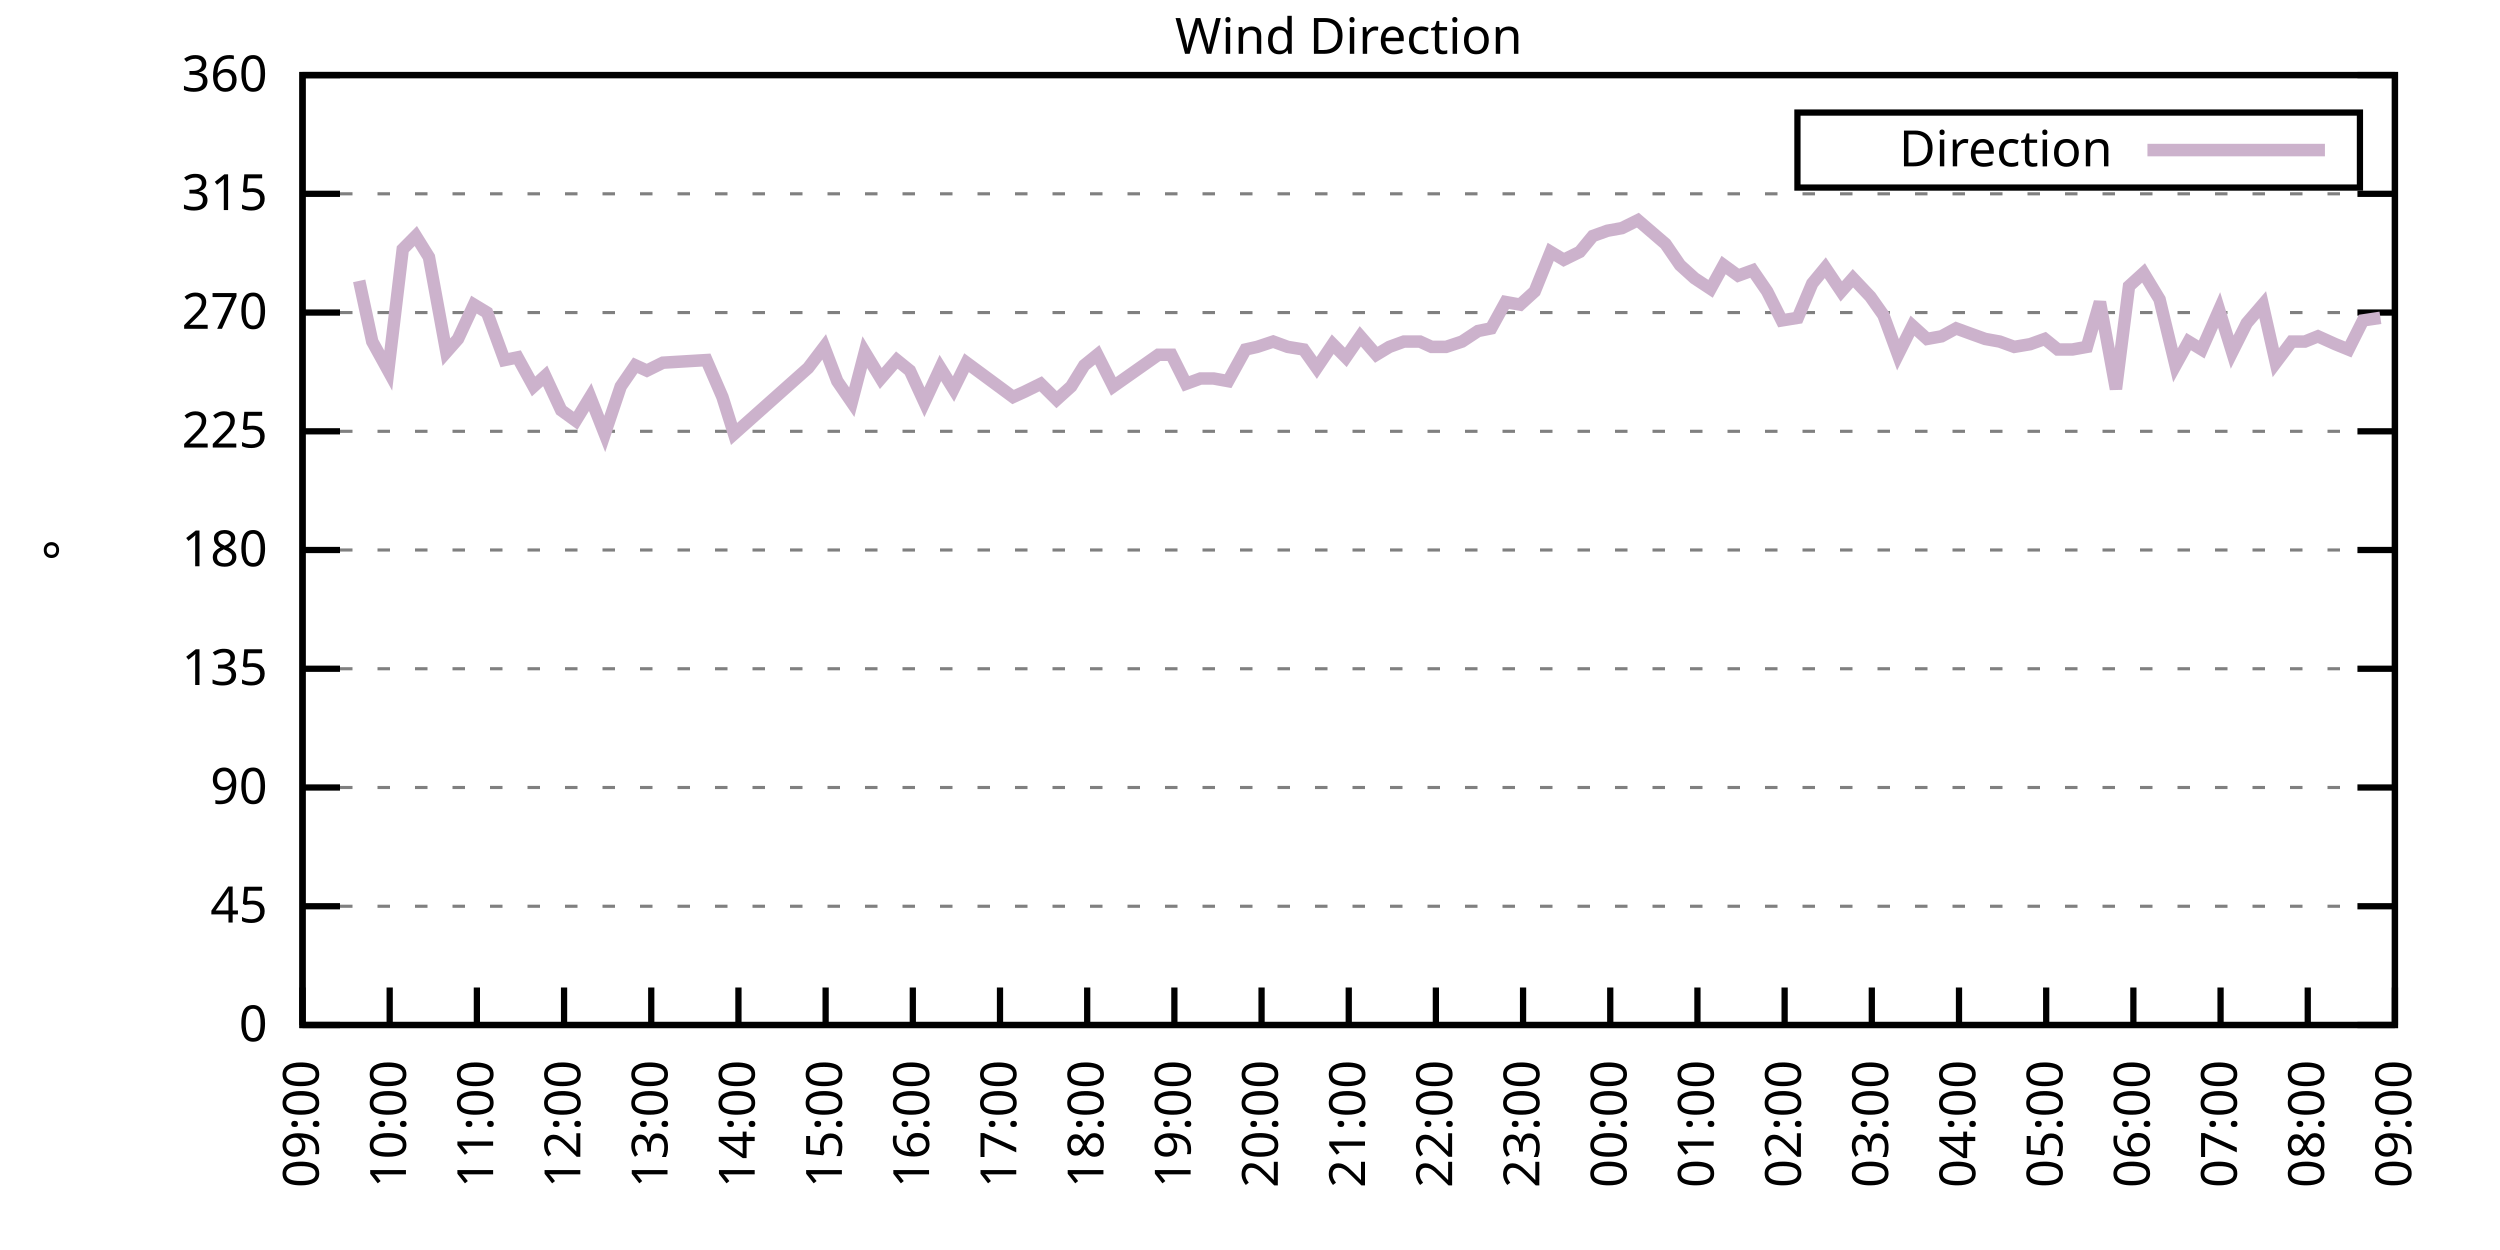
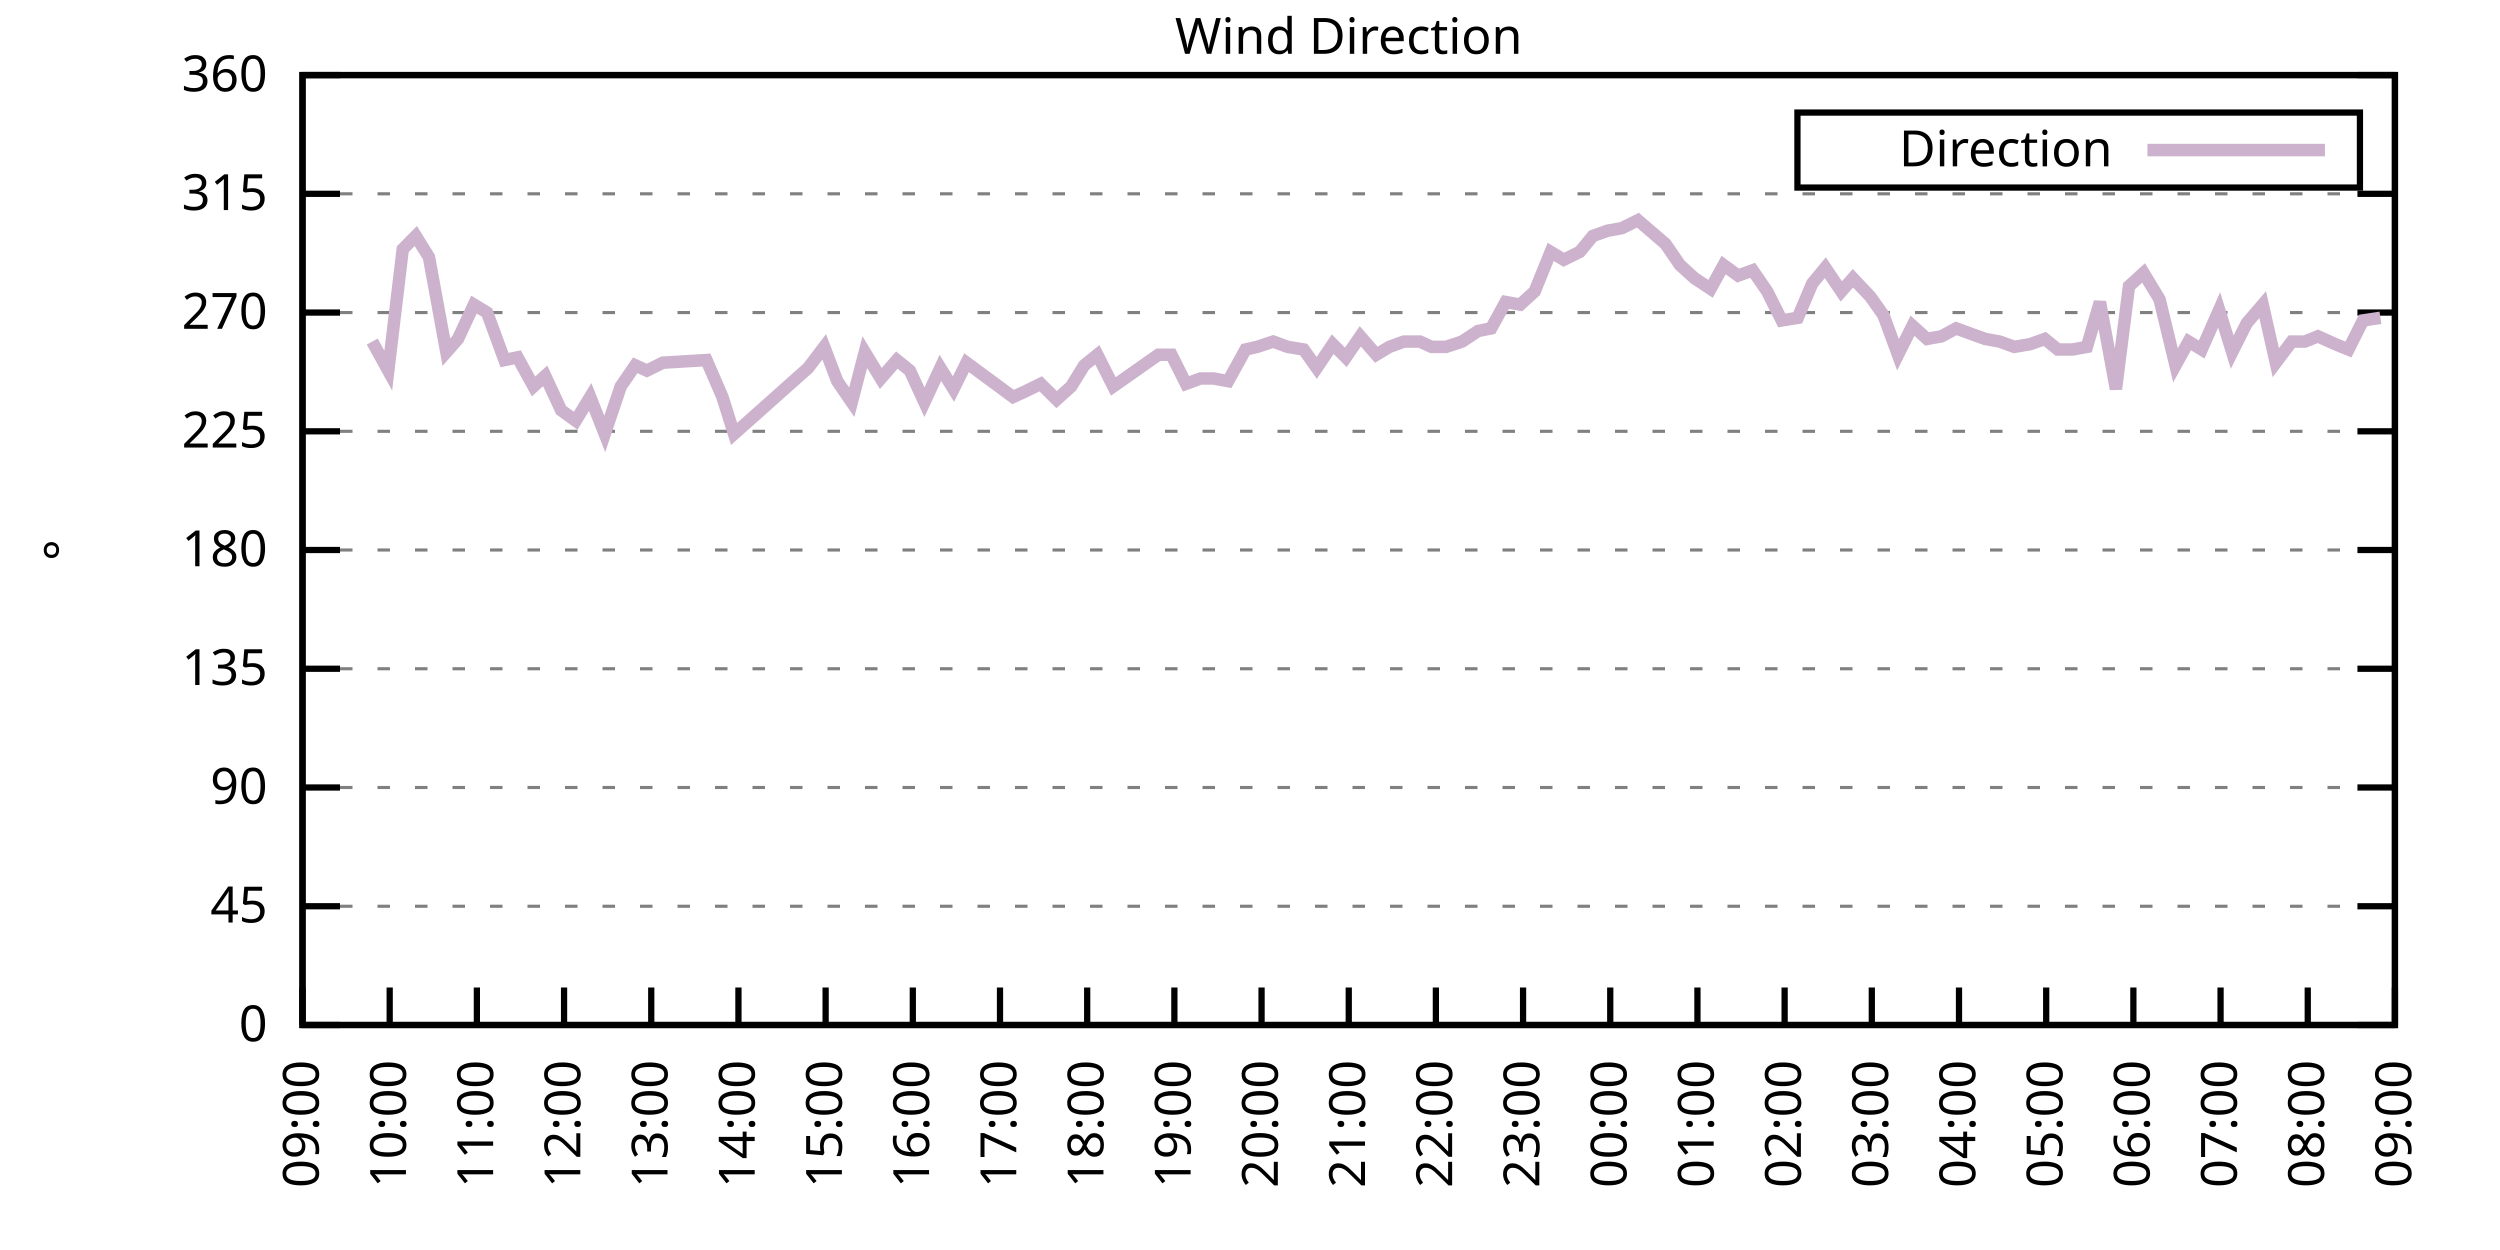
<svg xmlns="http://www.w3.org/2000/svg" xmlns:xlink="http://www.w3.org/1999/xlink" width="400" height="200" viewBox="0 0 400 200">
  <g id="gnuplot_canvas">
    <rect x="0" y="0" width="400" height="200" fill="none" />
    <defs>
      <circle id="gpDot" r="0.5" stroke-width="0.5" stroke="currentColor" />
      <path id="gpPt0" stroke-width="0.333" stroke="currentColor" d="M-1,0 h2 M0,-1 v2" />
      <path id="gpPt1" stroke-width="0.333" stroke="currentColor" d="M-1,-1 L1,1 M1,-1 L-1,1" />
      <path id="gpPt2" stroke-width="0.333" stroke="currentColor" d="M-1,0 L1,0 M0,-1 L0,1 M-1,-1 L1,1 M-1,1 L1,-1" />
      <rect id="gpPt3" stroke-width="0.333" stroke="currentColor" x="-1" y="-1" width="2" height="2" />
      <rect id="gpPt4" stroke-width="0.333" stroke="currentColor" fill="currentColor" x="-1" y="-1" width="2" height="2" />
      <circle id="gpPt5" stroke-width="0.333" stroke="currentColor" cx="0" cy="0" r="1" />
      <use xlink:href="#gpPt5" id="gpPt6" fill="currentColor" stroke="none" />
      <path id="gpPt7" stroke-width="0.333" stroke="currentColor" d="M0,-1.33 L-1.33,0.67 L1.33,0.67 z" />
      <use xlink:href="#gpPt7" id="gpPt8" fill="currentColor" stroke="none" />
      <use xlink:href="#gpPt7" id="gpPt9" stroke="currentColor" transform="rotate(180)" />
      <use xlink:href="#gpPt9" id="gpPt10" fill="currentColor" stroke="none" />
      <use xlink:href="#gpPt3" id="gpPt11" stroke="currentColor" transform="rotate(45)" />
      <use xlink:href="#gpPt11" id="gpPt12" fill="currentColor" stroke="none" />
      <path id="gpPt13" stroke-width="0.333" stroke="currentColor" d="M0,1.330 L1.265,0.411 L0.782,-1.067 L-0.782,-1.076 L-1.265,0.411 z" />
      <use xlink:href="#gpPt13" id="gpPt14" fill="currentColor" stroke="none" />
      <filter id="textbox" filterUnits="objectBoundingBox" x="0" y="0" height="1" width="1">
        <feFlood flood-color="white" flood-opacity="1" result="bgnd" />
        <feComposite in="SourceGraphic" in2="bgnd" operator="atop" />
      </filter>
      <filter id="greybox" filterUnits="objectBoundingBox" x="0" y="0" height="1" width="1">
        <feFlood flood-color="lightgrey" flood-opacity="1" result="grey" />
        <feComposite in="SourceGraphic" in2="grey" operator="atop" />
      </filter>
    </defs>
    <g fill="none" color="white" stroke="currentColor" stroke-width="1.00" stroke-linecap="butt" stroke-linejoin="miter">
</g>
    <g fill="none" color="black" stroke="currentColor" stroke-width="1.00" stroke-linecap="butt" stroke-linejoin="miter">
      <g stroke="none" shape-rendering="crispEdges">
        <polygon fill="rgb(255, 255, 255)" points="48.40,164.00 383.18,164.00 383.18,12.02 48.40,12.02 " />
      </g>
    </g>
    <g fill="none" color="black" stroke="currentColor" stroke-width="1.00" stroke-linecap="butt" stroke-linejoin="miter">
</g>
    <g fill="none" color="black" stroke="black" stroke-width="0.50" stroke-linecap="butt" stroke-linejoin="miter">
</g>
    <g fill="none" color="gray" stroke="currentColor" stroke-width="0.50" stroke-linecap="butt" stroke-linejoin="miter">
      <path stroke="gray" stroke-dasharray="2,4" class="gridline" d="M48.40,164.00 L383.19,164.00  " />
    </g>
    <g fill="none" color="gray" stroke="gray" stroke-width="1.00" stroke-linecap="butt" stroke-linejoin="miter">
</g>
    <g fill="none" color="black" stroke="currentColor" stroke-width="1.00" stroke-linecap="butt" stroke-linejoin="miter">
      <path stroke="black" d="M48.40,164.00 L54.40,164.00 M383.19,164.00 L377.19,164.00  " />
      <g transform="translate(42.80,166.60)" stroke="none" fill="black" font-family="Sans" font-size="8.00" text-anchor="end">
        <text>
          <tspan font-family="Sans"> 0</tspan>
        </text>
      </g>
    </g>
    <g fill="none" color="black" stroke="currentColor" stroke-width="1.00" stroke-linecap="butt" stroke-linejoin="miter">
</g>
    <g fill="none" color="black" stroke="black" stroke-width="0.50" stroke-linecap="butt" stroke-linejoin="miter">
</g>
    <g fill="none" color="gray" stroke="currentColor" stroke-width="0.50" stroke-linecap="butt" stroke-linejoin="miter">
      <path stroke="gray" stroke-dasharray="2,4" class="gridline" d="M48.40,145.00 L383.19,145.00  " />
    </g>
    <g fill="none" color="gray" stroke="gray" stroke-width="1.00" stroke-linecap="butt" stroke-linejoin="miter">
</g>
    <g fill="none" color="black" stroke="currentColor" stroke-width="1.00" stroke-linecap="butt" stroke-linejoin="miter">
      <path stroke="black" d="M48.40,145.00 L54.40,145.00 M383.19,145.00 L377.19,145.00  " />
      <g transform="translate(42.80,147.60)" stroke="none" fill="black" font-family="Sans" font-size="8.00" text-anchor="end">
        <text>
          <tspan font-family="Sans"> 45</tspan>
        </text>
      </g>
    </g>
    <g fill="none" color="black" stroke="currentColor" stroke-width="1.00" stroke-linecap="butt" stroke-linejoin="miter">
</g>
    <g fill="none" color="black" stroke="black" stroke-width="0.50" stroke-linecap="butt" stroke-linejoin="miter">
</g>
    <g fill="none" color="gray" stroke="currentColor" stroke-width="0.50" stroke-linecap="butt" stroke-linejoin="miter">
      <path stroke="gray" stroke-dasharray="2,4" class="gridline" d="M48.40,126.00 L383.19,126.00  " />
    </g>
    <g fill="none" color="gray" stroke="gray" stroke-width="1.00" stroke-linecap="butt" stroke-linejoin="miter">
</g>
    <g fill="none" color="black" stroke="currentColor" stroke-width="1.00" stroke-linecap="butt" stroke-linejoin="miter">
      <path stroke="black" d="M48.40,126.00 L54.40,126.00 M383.19,126.00 L377.19,126.00  " />
      <g transform="translate(42.80,128.60)" stroke="none" fill="black" font-family="Sans" font-size="8.00" text-anchor="end">
        <text>
          <tspan font-family="Sans"> 90</tspan>
        </text>
      </g>
    </g>
    <g fill="none" color="black" stroke="currentColor" stroke-width="1.00" stroke-linecap="butt" stroke-linejoin="miter">
</g>
    <g fill="none" color="black" stroke="black" stroke-width="0.50" stroke-linecap="butt" stroke-linejoin="miter">
</g>
    <g fill="none" color="gray" stroke="currentColor" stroke-width="0.50" stroke-linecap="butt" stroke-linejoin="miter">
      <path stroke="gray" stroke-dasharray="2,4" class="gridline" d="M48.40,107.00 L383.19,107.00  " />
    </g>
    <g fill="none" color="gray" stroke="gray" stroke-width="1.00" stroke-linecap="butt" stroke-linejoin="miter">
</g>
    <g fill="none" color="black" stroke="currentColor" stroke-width="1.00" stroke-linecap="butt" stroke-linejoin="miter">
      <path stroke="black" d="M48.40,107.00 L54.40,107.00 M383.19,107.00 L377.19,107.00  " />
      <g transform="translate(42.80,109.60)" stroke="none" fill="black" font-family="Sans" font-size="8.00" text-anchor="end">
        <text>
          <tspan font-family="Sans"> 135</tspan>
        </text>
      </g>
    </g>
    <g fill="none" color="black" stroke="currentColor" stroke-width="1.00" stroke-linecap="butt" stroke-linejoin="miter">
</g>
    <g fill="none" color="black" stroke="black" stroke-width="0.50" stroke-linecap="butt" stroke-linejoin="miter">
</g>
    <g fill="none" color="gray" stroke="currentColor" stroke-width="0.50" stroke-linecap="butt" stroke-linejoin="miter">
      <path stroke="gray" stroke-dasharray="2,4" class="gridline" d="M48.40,88.00 L383.19,88.00  " />
    </g>
    <g fill="none" color="gray" stroke="gray" stroke-width="1.00" stroke-linecap="butt" stroke-linejoin="miter">
</g>
    <g fill="none" color="black" stroke="currentColor" stroke-width="1.00" stroke-linecap="butt" stroke-linejoin="miter">
      <path stroke="black" d="M48.40,88.00 L54.40,88.00 M383.19,88.00 L377.19,88.00  " />
      <g transform="translate(42.80,90.60)" stroke="none" fill="black" font-family="Sans" font-size="8.00" text-anchor="end">
        <text>
          <tspan font-family="Sans"> 180</tspan>
        </text>
      </g>
    </g>
    <g fill="none" color="black" stroke="currentColor" stroke-width="1.00" stroke-linecap="butt" stroke-linejoin="miter">
</g>
    <g fill="none" color="black" stroke="black" stroke-width="0.50" stroke-linecap="butt" stroke-linejoin="miter">
</g>
    <g fill="none" color="gray" stroke="currentColor" stroke-width="0.50" stroke-linecap="butt" stroke-linejoin="miter">
      <path stroke="gray" stroke-dasharray="2,4" class="gridline" d="M48.40,69.01 L383.19,69.01  " />
    </g>
    <g fill="none" color="gray" stroke="gray" stroke-width="1.00" stroke-linecap="butt" stroke-linejoin="miter">
</g>
    <g fill="none" color="black" stroke="currentColor" stroke-width="1.00" stroke-linecap="butt" stroke-linejoin="miter">
      <path stroke="black" d="M48.40,69.01 L54.40,69.01 M383.19,69.01 L377.19,69.01  " />
      <g transform="translate(42.80,71.61)" stroke="none" fill="black" font-family="Sans" font-size="8.00" text-anchor="end">
        <text>
          <tspan font-family="Sans"> 225</tspan>
        </text>
      </g>
    </g>
    <g fill="none" color="black" stroke="currentColor" stroke-width="1.00" stroke-linecap="butt" stroke-linejoin="miter">
</g>
    <g fill="none" color="black" stroke="black" stroke-width="0.50" stroke-linecap="butt" stroke-linejoin="miter">
</g>
    <g fill="none" color="gray" stroke="currentColor" stroke-width="0.50" stroke-linecap="butt" stroke-linejoin="miter">
      <path stroke="gray" stroke-dasharray="2,4" class="gridline" d="M48.40,50.01 L383.19,50.01  " />
    </g>
    <g fill="none" color="gray" stroke="gray" stroke-width="1.00" stroke-linecap="butt" stroke-linejoin="miter">
</g>
    <g fill="none" color="black" stroke="currentColor" stroke-width="1.00" stroke-linecap="butt" stroke-linejoin="miter">
      <path stroke="black" d="M48.40,50.01 L54.40,50.01 M383.19,50.01 L377.19,50.01  " />
      <g transform="translate(42.80,52.61)" stroke="none" fill="black" font-family="Sans" font-size="8.00" text-anchor="end">
        <text>
          <tspan font-family="Sans"> 270</tspan>
        </text>
      </g>
    </g>
    <g fill="none" color="black" stroke="currentColor" stroke-width="1.00" stroke-linecap="butt" stroke-linejoin="miter">
</g>
    <g fill="none" color="black" stroke="black" stroke-width="0.50" stroke-linecap="butt" stroke-linejoin="miter">
</g>
    <g fill="none" color="gray" stroke="currentColor" stroke-width="0.50" stroke-linecap="butt" stroke-linejoin="miter">
      <path stroke="gray" stroke-dasharray="2,4" class="gridline" d="M48.40,31.01 L383.19,31.01  " />
    </g>
    <g fill="none" color="gray" stroke="gray" stroke-width="1.00" stroke-linecap="butt" stroke-linejoin="miter">
</g>
    <g fill="none" color="black" stroke="currentColor" stroke-width="1.00" stroke-linecap="butt" stroke-linejoin="miter">
      <path stroke="black" d="M48.40,31.01 L54.40,31.01 M383.19,31.01 L377.19,31.01  " />
      <g transform="translate(42.80,33.61)" stroke="none" fill="black" font-family="Sans" font-size="8.00" text-anchor="end">
        <text>
          <tspan font-family="Sans"> 315</tspan>
        </text>
      </g>
    </g>
    <g fill="none" color="black" stroke="currentColor" stroke-width="1.00" stroke-linecap="butt" stroke-linejoin="miter">
</g>
    <g fill="none" color="black" stroke="black" stroke-width="0.50" stroke-linecap="butt" stroke-linejoin="miter">
</g>
    <g fill="none" color="gray" stroke="currentColor" stroke-width="0.50" stroke-linecap="butt" stroke-linejoin="miter">
      <path stroke="gray" stroke-dasharray="2,4" class="gridline" d="M48.40,12.01 L383.19,12.01  " />
    </g>
    <g fill="none" color="gray" stroke="gray" stroke-width="1.00" stroke-linecap="butt" stroke-linejoin="miter">
</g>
    <g fill="none" color="black" stroke="currentColor" stroke-width="1.00" stroke-linecap="butt" stroke-linejoin="miter">
      <path stroke="black" d="M48.40,12.01 L54.40,12.01 M383.19,12.01 L377.19,12.01  " />
      <g transform="translate(42.80,14.61)" stroke="none" fill="black" font-family="Sans" font-size="8.00" text-anchor="end">
        <text>
          <tspan font-family="Sans"> 360</tspan>
        </text>
      </g>
    </g>
    <g fill="none" color="black" stroke="currentColor" stroke-width="1.00" stroke-linecap="butt" stroke-linejoin="miter">
      <path stroke="black" d="M48.40,164.00 L48.40,158.00  " />
      <g transform="translate(51.00,169.60) rotate(270.00)" stroke="none" fill="black" font-family="Sans" font-size="8.00" text-anchor="end">
        <text>
          <tspan font-family="Sans">09:00</tspan>
        </text>
      </g>
    </g>
    <g fill="none" color="black" stroke="currentColor" stroke-width="1.00" stroke-linecap="butt" stroke-linejoin="miter">
      <path stroke="black" d="M62.35,164.00 L62.35,158.00  " />
      <g transform="translate(64.95,169.60) rotate(270.00)" stroke="none" fill="black" font-family="Sans" font-size="8.00" text-anchor="end">
        <text>
          <tspan font-family="Sans">10:00</tspan>
        </text>
      </g>
    </g>
    <g fill="none" color="black" stroke="currentColor" stroke-width="1.00" stroke-linecap="butt" stroke-linejoin="miter">
      <path stroke="black" d="M76.30,164.00 L76.30,158.00  " />
      <g transform="translate(78.90,169.60) rotate(270.00)" stroke="none" fill="black" font-family="Sans" font-size="8.00" text-anchor="end">
        <text>
          <tspan font-family="Sans">11:00</tspan>
        </text>
      </g>
    </g>
    <g fill="none" color="black" stroke="currentColor" stroke-width="1.00" stroke-linecap="butt" stroke-linejoin="miter">
      <path stroke="black" d="M90.25,164.00 L90.25,158.00  " />
      <g transform="translate(92.85,169.60) rotate(270.00)" stroke="none" fill="black" font-family="Sans" font-size="8.00" text-anchor="end">
        <text>
          <tspan font-family="Sans">12:00</tspan>
        </text>
      </g>
    </g>
    <g fill="none" color="black" stroke="currentColor" stroke-width="1.00" stroke-linecap="butt" stroke-linejoin="miter">
      <path stroke="black" d="M104.20,164.00 L104.20,158.00  " />
      <g transform="translate(106.80,169.60) rotate(270.00)" stroke="none" fill="black" font-family="Sans" font-size="8.00" text-anchor="end">
        <text>
          <tspan font-family="Sans">13:00</tspan>
        </text>
      </g>
    </g>
    <g fill="none" color="black" stroke="currentColor" stroke-width="1.00" stroke-linecap="butt" stroke-linejoin="miter">
      <path stroke="black" d="M118.15,164.00 L118.15,158.00  " />
      <g transform="translate(120.75,169.60) rotate(270.00)" stroke="none" fill="black" font-family="Sans" font-size="8.00" text-anchor="end">
        <text>
          <tspan font-family="Sans">14:00</tspan>
        </text>
      </g>
    </g>
    <g fill="none" color="black" stroke="currentColor" stroke-width="1.00" stroke-linecap="butt" stroke-linejoin="miter">
      <path stroke="black" d="M132.10,164.00 L132.10,158.00  " />
      <g transform="translate(134.70,169.60) rotate(270.00)" stroke="none" fill="black" font-family="Sans" font-size="8.00" text-anchor="end">
        <text>
          <tspan font-family="Sans">15:00</tspan>
        </text>
      </g>
    </g>
    <g fill="none" color="black" stroke="currentColor" stroke-width="1.00" stroke-linecap="butt" stroke-linejoin="miter">
      <path stroke="black" d="M146.05,164.00 L146.05,158.00  " />
      <g transform="translate(148.65,169.60) rotate(270.00)" stroke="none" fill="black" font-family="Sans" font-size="8.00" text-anchor="end">
        <text>
          <tspan font-family="Sans">16:00</tspan>
        </text>
      </g>
    </g>
    <g fill="none" color="black" stroke="currentColor" stroke-width="1.00" stroke-linecap="butt" stroke-linejoin="miter">
      <path stroke="black" d="M160.00,164.00 L160.00,158.00  " />
      <g transform="translate(162.60,169.60) rotate(270.00)" stroke="none" fill="black" font-family="Sans" font-size="8.00" text-anchor="end">
        <text>
          <tspan font-family="Sans">17:00</tspan>
        </text>
      </g>
    </g>
    <g fill="none" color="black" stroke="currentColor" stroke-width="1.00" stroke-linecap="butt" stroke-linejoin="miter">
      <path stroke="black" d="M173.95,164.00 L173.95,158.00  " />
      <g transform="translate(176.55,169.60) rotate(270.00)" stroke="none" fill="black" font-family="Sans" font-size="8.00" text-anchor="end">
        <text>
          <tspan font-family="Sans">18:00</tspan>
        </text>
      </g>
    </g>
    <g fill="none" color="black" stroke="currentColor" stroke-width="1.00" stroke-linecap="butt" stroke-linejoin="miter">
      <path stroke="black" d="M187.90,164.00 L187.90,158.00  " />
      <g transform="translate(190.50,169.60) rotate(270.00)" stroke="none" fill="black" font-family="Sans" font-size="8.00" text-anchor="end">
        <text>
          <tspan font-family="Sans">19:00</tspan>
        </text>
      </g>
    </g>
    <g fill="none" color="black" stroke="currentColor" stroke-width="1.00" stroke-linecap="butt" stroke-linejoin="miter">
      <path stroke="black" d="M201.85,164.00 L201.85,158.00  " />
      <g transform="translate(204.45,169.60) rotate(270.00)" stroke="none" fill="black" font-family="Sans" font-size="8.00" text-anchor="end">
        <text>
          <tspan font-family="Sans">20:00</tspan>
        </text>
      </g>
    </g>
    <g fill="none" color="black" stroke="currentColor" stroke-width="1.00" stroke-linecap="butt" stroke-linejoin="miter">
      <path stroke="black" d="M215.80,164.00 L215.80,158.00  " />
      <g transform="translate(218.40,169.60) rotate(270.00)" stroke="none" fill="black" font-family="Sans" font-size="8.00" text-anchor="end">
        <text>
          <tspan font-family="Sans">21:00</tspan>
        </text>
      </g>
    </g>
    <g fill="none" color="black" stroke="currentColor" stroke-width="1.00" stroke-linecap="butt" stroke-linejoin="miter">
      <path stroke="black" d="M229.74,164.00 L229.74,158.00  " />
      <g transform="translate(232.34,169.60) rotate(270.00)" stroke="none" fill="black" font-family="Sans" font-size="8.00" text-anchor="end">
        <text>
          <tspan font-family="Sans">22:00</tspan>
        </text>
      </g>
    </g>
    <g fill="none" color="black" stroke="currentColor" stroke-width="1.00" stroke-linecap="butt" stroke-linejoin="miter">
      <path stroke="black" d="M243.69,164.00 L243.69,158.00  " />
      <g transform="translate(246.29,169.60) rotate(270.00)" stroke="none" fill="black" font-family="Sans" font-size="8.00" text-anchor="end">
        <text>
          <tspan font-family="Sans">23:00</tspan>
        </text>
      </g>
    </g>
    <g fill="none" color="black" stroke="currentColor" stroke-width="1.00" stroke-linecap="butt" stroke-linejoin="miter">
      <path stroke="black" d="M257.64,164.00 L257.64,158.00  " />
      <g transform="translate(260.24,169.60) rotate(270.00)" stroke="none" fill="black" font-family="Sans" font-size="8.00" text-anchor="end">
        <text>
          <tspan font-family="Sans">00:00</tspan>
        </text>
      </g>
    </g>
    <g fill="none" color="black" stroke="currentColor" stroke-width="1.00" stroke-linecap="butt" stroke-linejoin="miter">
      <path stroke="black" d="M271.59,164.00 L271.59,158.00  " />
      <g transform="translate(274.19,169.60) rotate(270.00)" stroke="none" fill="black" font-family="Sans" font-size="8.00" text-anchor="end">
        <text>
          <tspan font-family="Sans">01:00</tspan>
        </text>
      </g>
    </g>
    <g fill="none" color="black" stroke="currentColor" stroke-width="1.00" stroke-linecap="butt" stroke-linejoin="miter">
      <path stroke="black" d="M285.54,164.00 L285.54,158.00  " />
      <g transform="translate(288.14,169.60) rotate(270.00)" stroke="none" fill="black" font-family="Sans" font-size="8.00" text-anchor="end">
        <text>
          <tspan font-family="Sans">02:00</tspan>
        </text>
      </g>
    </g>
    <g fill="none" color="black" stroke="currentColor" stroke-width="1.00" stroke-linecap="butt" stroke-linejoin="miter">
      <path stroke="black" d="M299.49,164.00 L299.49,158.00  " />
      <g transform="translate(302.09,169.60) rotate(270.00)" stroke="none" fill="black" font-family="Sans" font-size="8.00" text-anchor="end">
        <text>
          <tspan font-family="Sans">03:00</tspan>
        </text>
      </g>
    </g>
    <g fill="none" color="black" stroke="currentColor" stroke-width="1.00" stroke-linecap="butt" stroke-linejoin="miter">
      <path stroke="black" d="M313.44,164.00 L313.44,158.00  " />
      <g transform="translate(316.04,169.60) rotate(270.00)" stroke="none" fill="black" font-family="Sans" font-size="8.00" text-anchor="end">
        <text>
          <tspan font-family="Sans">04:00</tspan>
        </text>
      </g>
    </g>
    <g fill="none" color="black" stroke="currentColor" stroke-width="1.00" stroke-linecap="butt" stroke-linejoin="miter">
      <path stroke="black" d="M327.39,164.00 L327.39,158.00  " />
      <g transform="translate(329.99,169.60) rotate(270.00)" stroke="none" fill="black" font-family="Sans" font-size="8.00" text-anchor="end">
        <text>
          <tspan font-family="Sans">05:00</tspan>
        </text>
      </g>
    </g>
    <g fill="none" color="black" stroke="currentColor" stroke-width="1.00" stroke-linecap="butt" stroke-linejoin="miter">
      <path stroke="black" d="M341.34,164.00 L341.34,158.00  " />
      <g transform="translate(343.94,169.60) rotate(270.00)" stroke="none" fill="black" font-family="Sans" font-size="8.00" text-anchor="end">
        <text>
          <tspan font-family="Sans">06:00</tspan>
        </text>
      </g>
    </g>
    <g fill="none" color="black" stroke="currentColor" stroke-width="1.00" stroke-linecap="butt" stroke-linejoin="miter">
      <path stroke="black" d="M355.29,164.00 L355.29,158.00  " />
      <g transform="translate(357.89,169.60) rotate(270.00)" stroke="none" fill="black" font-family="Sans" font-size="8.00" text-anchor="end">
        <text>
          <tspan font-family="Sans">07:00</tspan>
        </text>
      </g>
    </g>
    <g fill="none" color="black" stroke="currentColor" stroke-width="1.00" stroke-linecap="butt" stroke-linejoin="miter">
      <path stroke="black" d="M369.24,164.00 L369.24,158.00  " />
      <g transform="translate(371.84,169.60) rotate(270.00)" stroke="none" fill="black" font-family="Sans" font-size="8.00" text-anchor="end">
        <text>
          <tspan font-family="Sans">08:00</tspan>
        </text>
      </g>
    </g>
    <g fill="none" color="black" stroke="currentColor" stroke-width="1.00" stroke-linecap="butt" stroke-linejoin="miter">
      <path stroke="black" d="M383.19,164.00 L383.19,158.00  " />
      <g transform="translate(385.79,169.60) rotate(270.00)" stroke="none" fill="black" font-family="Sans" font-size="8.00" text-anchor="end">
        <text>
          <tspan font-family="Sans">09:00</tspan>
        </text>
      </g>
    </g>
    <g fill="none" color="black" stroke="currentColor" stroke-width="1.00" stroke-linecap="butt" stroke-linejoin="miter">
</g>
    <g fill="none" color="black" stroke="currentColor" stroke-width="1.00" stroke-linecap="butt" stroke-linejoin="miter">
      <path stroke="black" d="M48.40,12.01 L48.40,164.00 L383.19,164.00 L383.19,12.01 L48.40,12.01 Z  " />
    </g>
    <g fill="none" color="black" stroke="currentColor" stroke-width="1.00" stroke-linecap="butt" stroke-linejoin="miter">
</g>
    <g fill="none" color="black" stroke="currentColor" stroke-width="1.00" stroke-linecap="butt" stroke-linejoin="miter">
      <path stroke="black" d="M287.59,30.01 L287.59,18.01 L377.59,18.01 L377.59,30.01 L287.59,30.01 Z  " />
    </g>
    <g id="Wind_direction_plot_1">
      <g fill="none" color="white" stroke="black" stroke-width="2.00" stroke-linecap="butt" stroke-linejoin="miter">
</g>
      <g fill="none" color="black" stroke="currentColor" stroke-width="2.00" stroke-linecap="butt" stroke-linejoin="miter">
        <g transform="translate(337.99,26.61)" stroke="none" fill="black" font-family="Sans" font-size="8.00" text-anchor="end">
          <text>
            <tspan font-family="Sans">Direction</tspan>
          </text>
        </g>
      </g>
      <g fill="none" color="black" stroke="currentColor" stroke-width="2.00" stroke-linecap="butt" stroke-linejoin="miter">
-         <path stroke="rgb(204, 178, 204)" d="M343.59,24.01 L371.99,24.01 M57.47,44.94 L59.56,54.65 L62.12,59.30 L64.44,39.87 L66.53,37.76 L68.63,41.14   L71.42,56.34 L73.28,54.23 L75.83,48.74 L77.93,50.01 L80.72,57.61 L82.81,57.18 L85.37,61.83 L87.23,60.14   L89.78,65.63 L92.11,67.32 L94.43,63.52 L96.76,69.43 L99.32,61.83 L101.64,58.45 L103.50,59.30 L106.06,58.03   L113.03,57.61 L115.59,63.52 L117.45,69.43 L129.31,58.87 L131.87,55.50 L133.96,60.98 L136.28,64.36 L138.37,56.34   L140.93,60.56 L143.49,57.61 L145.58,59.30 L147.91,64.36 L150.46,58.87 L152.56,62.25 L154.65,58.03 L162.09,63.52   L163.95,62.67 L166.51,61.41 L169.06,63.94 L171.39,61.83 L173.48,58.45 L175.57,56.76 L178.13,61.83 L185.34,56.76   L187.43,56.76 L189.76,61.41 L192.08,60.56 L194.17,60.56 L196.50,60.98 L199.29,55.92 L201.15,55.50 L203.71,54.65   L206.03,55.50 L208.59,55.92 L210.68,58.87 L213.24,55.07 L215.33,57.18 L217.65,53.81 L220.21,56.76 L222.30,55.50   L224.63,54.65 L227.19,54.65 L229.05,55.50 L231.37,55.50 L233.93,54.65 L236.49,52.96 L238.58,52.54 L240.90,48.32   L243.23,48.74 L245.55,46.63 L248.11,40.30 L250.20,41.56 L252.76,40.30 L254.85,37.76 L257.18,36.92 L259.50,36.50   L262.06,35.23 L266.48,39.03 L268.80,42.41 L271.13,44.52 L273.69,46.21 L275.78,42.41 L278.10,44.10 L280.43,43.25   L282.75,46.63 L285.08,51.27 L287.64,50.85 L289.96,45.36 L292.05,42.83 L294.61,46.63 L296.47,44.52 L299.26,47.47   L301.35,50.43 L303.68,56.76 L306.00,52.12 L308.33,54.23 L310.65,53.81 L312.98,52.54 L315.30,53.39 L317.63,54.23   L319.95,54.65 L322.28,55.50 L324.83,55.07 L327.16,54.23 L329.25,55.92 L331.58,55.92 L333.90,55.50 L335.99,48.32   L338.55,62.25 L340.64,45.79 L342.97,43.67 L345.53,47.90 L348.08,58.45 L350.18,54.65 L352.27,55.92 L355.06,49.59   L357.15,56.34 L359.48,51.70 L362.03,48.74 L364.13,58.03 L366.68,54.65 L368.78,54.65 L370.87,53.81 L373.66,55.07   L375.75,55.92 L378.08,51.27 L380.87,50.85  " />
+         <path stroke="rgb(204, 178, 204)" d="M343.59,24.01 L371.99,24.01 M59.56,54.65 L62.12,59.30 L64.44,39.87 L66.53,37.76 L68.63,41.14 L71.42,56.34   L73.28,54.23 L75.83,48.74 L77.93,50.01 L80.72,57.61 L82.81,57.18 L85.37,61.83 L87.23,60.14 L89.78,65.63   L92.11,67.32 L94.43,63.52 L96.76,69.43 L99.32,61.83 L101.64,58.45 L103.50,59.30 L106.06,58.03 L113.03,57.61   L115.59,63.52 L117.45,69.43 L129.31,58.87 L131.87,55.50 L133.96,60.98 L136.28,64.36 L138.37,56.34 L140.93,60.56   L143.49,57.61 L145.58,59.30 L147.91,64.36 L150.46,58.87 L152.56,62.25 L154.65,58.03 L162.09,63.52 L163.95,62.67   L166.51,61.41 L169.06,63.94 L171.39,61.83 L173.48,58.45 L175.57,56.76 L178.13,61.83 L185.34,56.76 L187.43,56.76   L189.76,61.41 L192.08,60.56 L194.17,60.56 L196.50,60.98 L199.29,55.92 L201.15,55.50 L203.71,54.65 L206.03,55.50   L208.59,55.92 L210.68,58.87 L213.24,55.07 L215.33,57.18 L217.65,53.81 L220.21,56.76 L222.30,55.50 L224.63,54.65   L227.19,54.65 L229.05,55.50 L231.37,55.50 L233.93,54.65 L236.49,52.96 L238.58,52.54 L240.90,48.32 L243.23,48.74   L245.55,46.63 L248.11,40.30 L250.20,41.56 L252.76,40.30 L254.85,37.76 L257.18,36.92 L259.50,36.50 L262.06,35.23   L266.48,39.03 L268.80,42.41 L271.13,44.52 L273.69,46.21 L275.78,42.41 L278.10,44.10 L280.43,43.25 L282.75,46.63   L285.08,51.27 L287.64,50.85 L289.96,45.36 L292.05,42.83 L294.61,46.63 L296.47,44.52 L299.26,47.47 L301.35,50.43   L303.68,56.76 L306.00,52.12 L308.33,54.23 L310.65,53.81 L312.98,52.54 L315.30,53.39 L317.63,54.23 L319.95,54.65   L322.28,55.50 L324.83,55.07 L327.16,54.23 L329.25,55.92 L331.58,55.92 L333.90,55.50 L335.99,48.32 L338.55,62.25   L340.64,45.79 L342.97,43.67 L345.53,47.90 L348.08,58.45 L350.18,54.65 L352.27,55.92 L355.06,49.59 L357.15,56.34   L359.48,51.70 L362.03,48.74 L364.13,58.03 L366.68,54.65 L368.78,54.65 L370.87,53.81 L373.66,55.07 L375.75,55.92   L378.08,51.27 L380.87,50.85  " />
      </g>
    </g>
    <g fill="none" color="black" stroke="currentColor" stroke-width="2.00" stroke-linecap="butt" stroke-linejoin="miter">
</g>
    <g fill="none" color="black" stroke="black" stroke-width="1.00" stroke-linecap="butt" stroke-linejoin="miter">
</g>
    <g fill="none" color="black" stroke="currentColor" stroke-width="1.00" stroke-linecap="butt" stroke-linejoin="miter">
      <path stroke="black" d="M48.40,12.01 L48.40,164.00 L383.19,164.00 L383.19,12.01 L48.40,12.01 Z  " />
      <g transform="translate(12.80,88.01) rotate(270.00)" stroke="none" fill="black" font-family="Sans" font-size="8.00" text-anchor="middle">
        <text>
          <tspan font-family="Sans">°</tspan>
        </text>
      </g>
    </g>
    <g fill="none" color="black" stroke="currentColor" stroke-width="1.00" stroke-linecap="butt" stroke-linejoin="miter">
</g>
    <g fill="none" color="black" stroke="currentColor" stroke-width="1.00" stroke-linecap="butt" stroke-linejoin="miter">
      <g transform="translate(215.79,8.61)" stroke="none" fill="black" font-family="Sans" font-size="8.00" text-anchor="middle">
        <text>
          <tspan font-family="Sans">Wind Direction</tspan>
        </text>
      </g>
    </g>
    <g fill="none" color="black" stroke="currentColor" stroke-width="1.00" stroke-linecap="butt" stroke-linejoin="miter">
</g>
  </g>
</svg>
